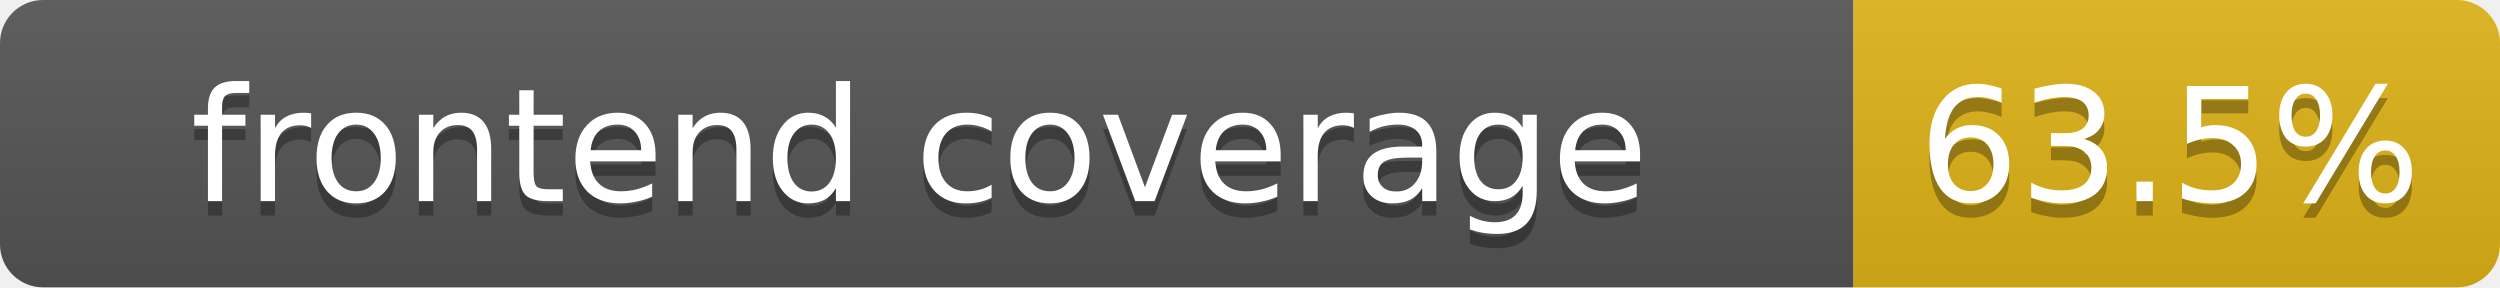
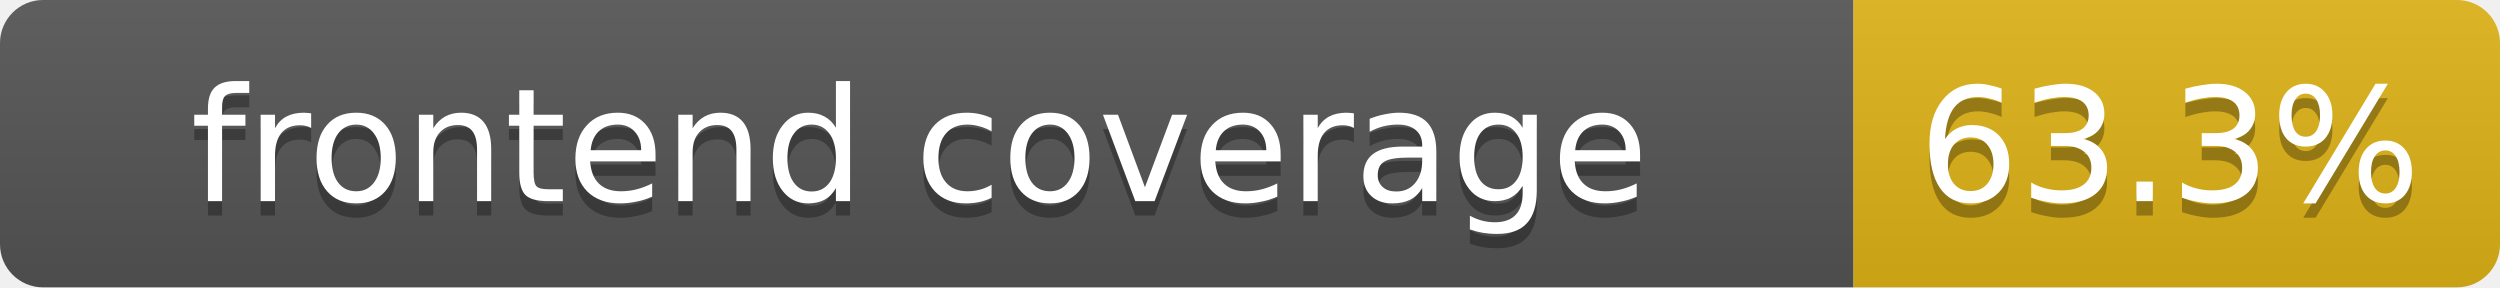
- <svg xmlns="http://www.w3.org/2000/svg" width="174" height="20" role="img" aria-label="frontend coverage: 63.5%">
+ <svg xmlns="http://www.w3.org/2000/svg" width="174" height="20" role="img" aria-label="frontend coverage: 63.3%">
  <linearGradient id="s" x2="0" y2="100%">
    <stop offset="0" stop-color="#bbb" stop-opacity=".1" />
    <stop offset="1" stop-opacity=".1" />
  </linearGradient>
  <clipPath id="r">
    <rect width="174" height="20" rx="3" fill="#fff" />
  </clipPath>
  <g clip-path="url(#r)">
    <rect width="129" height="20" fill="#555" />
    <rect x="129" width="45" height="20" fill="#dfb317" />
    <rect width="174" height="20" fill="url(#s)" />
  </g>
  <g fill="#fff" text-anchor="middle" font-family="Verdana,DejaVu Sans,Geneva,sans-serif" font-size="11">
    <text x="64" y="15" fill="#010101" fill-opacity=".3">frontend coverage</text>
    <text x="64" y="14">frontend coverage</text>
-     <text x="151" y="15" fill="#010101" fill-opacity=".3">63.5%</text>
-     <text x="151" y="14">63.5%</text>
+     <text x="151" y="15" fill="#010101" fill-opacity=".3">63.3%</text>
+     <text x="151" y="14">63.3%</text>
  </g>
</svg>
